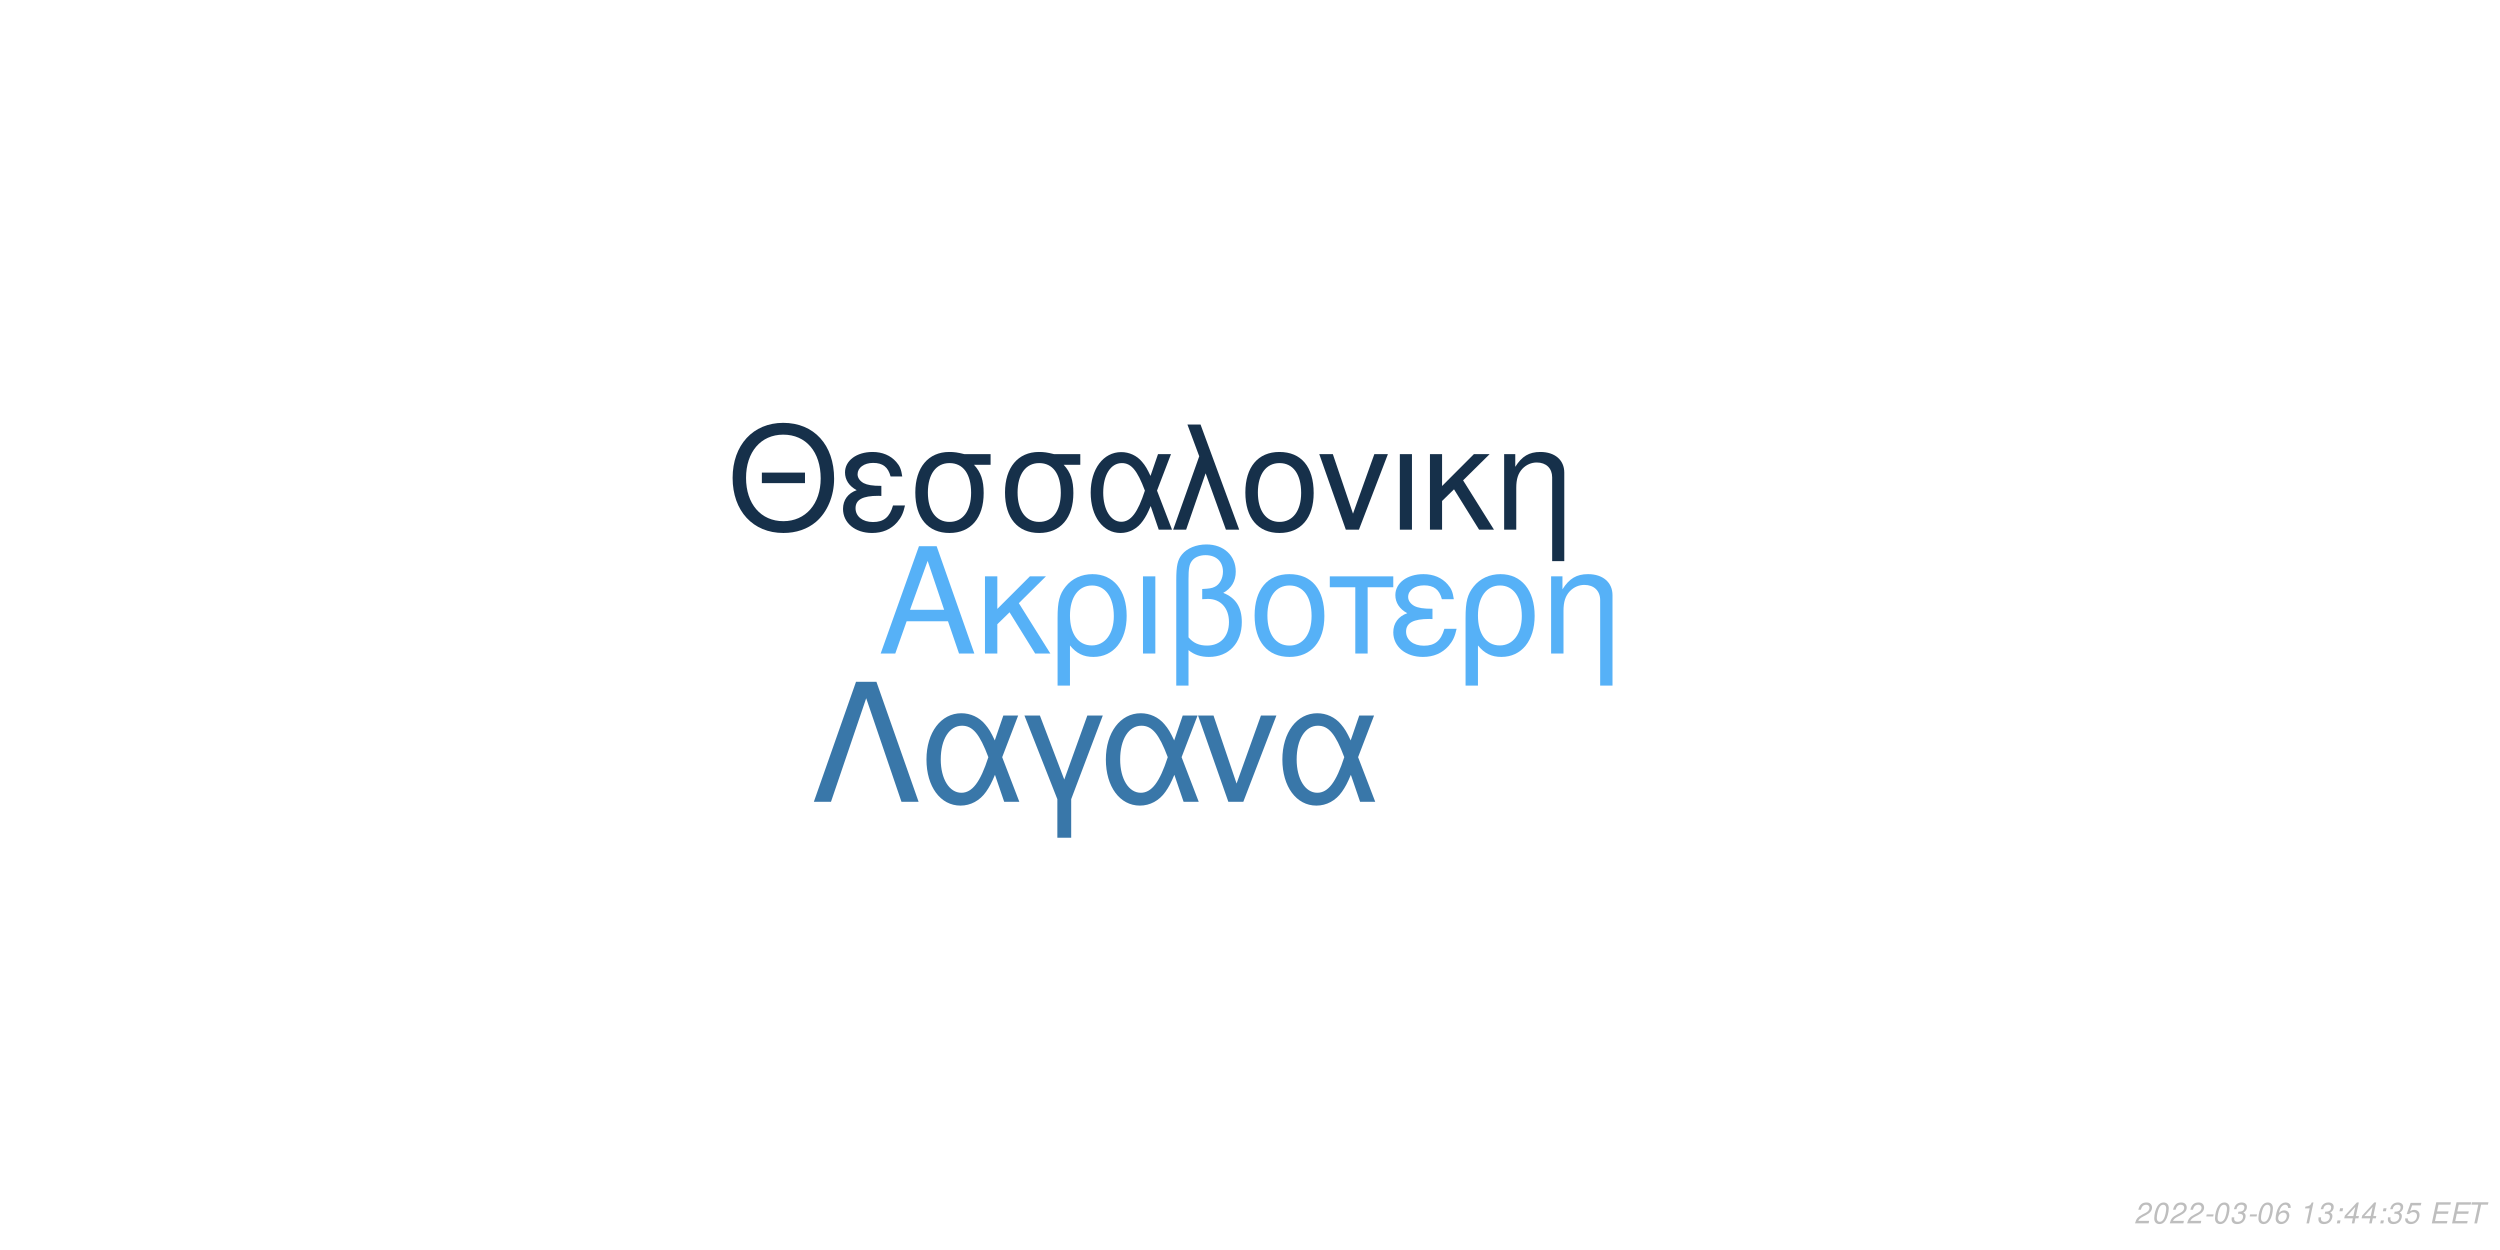
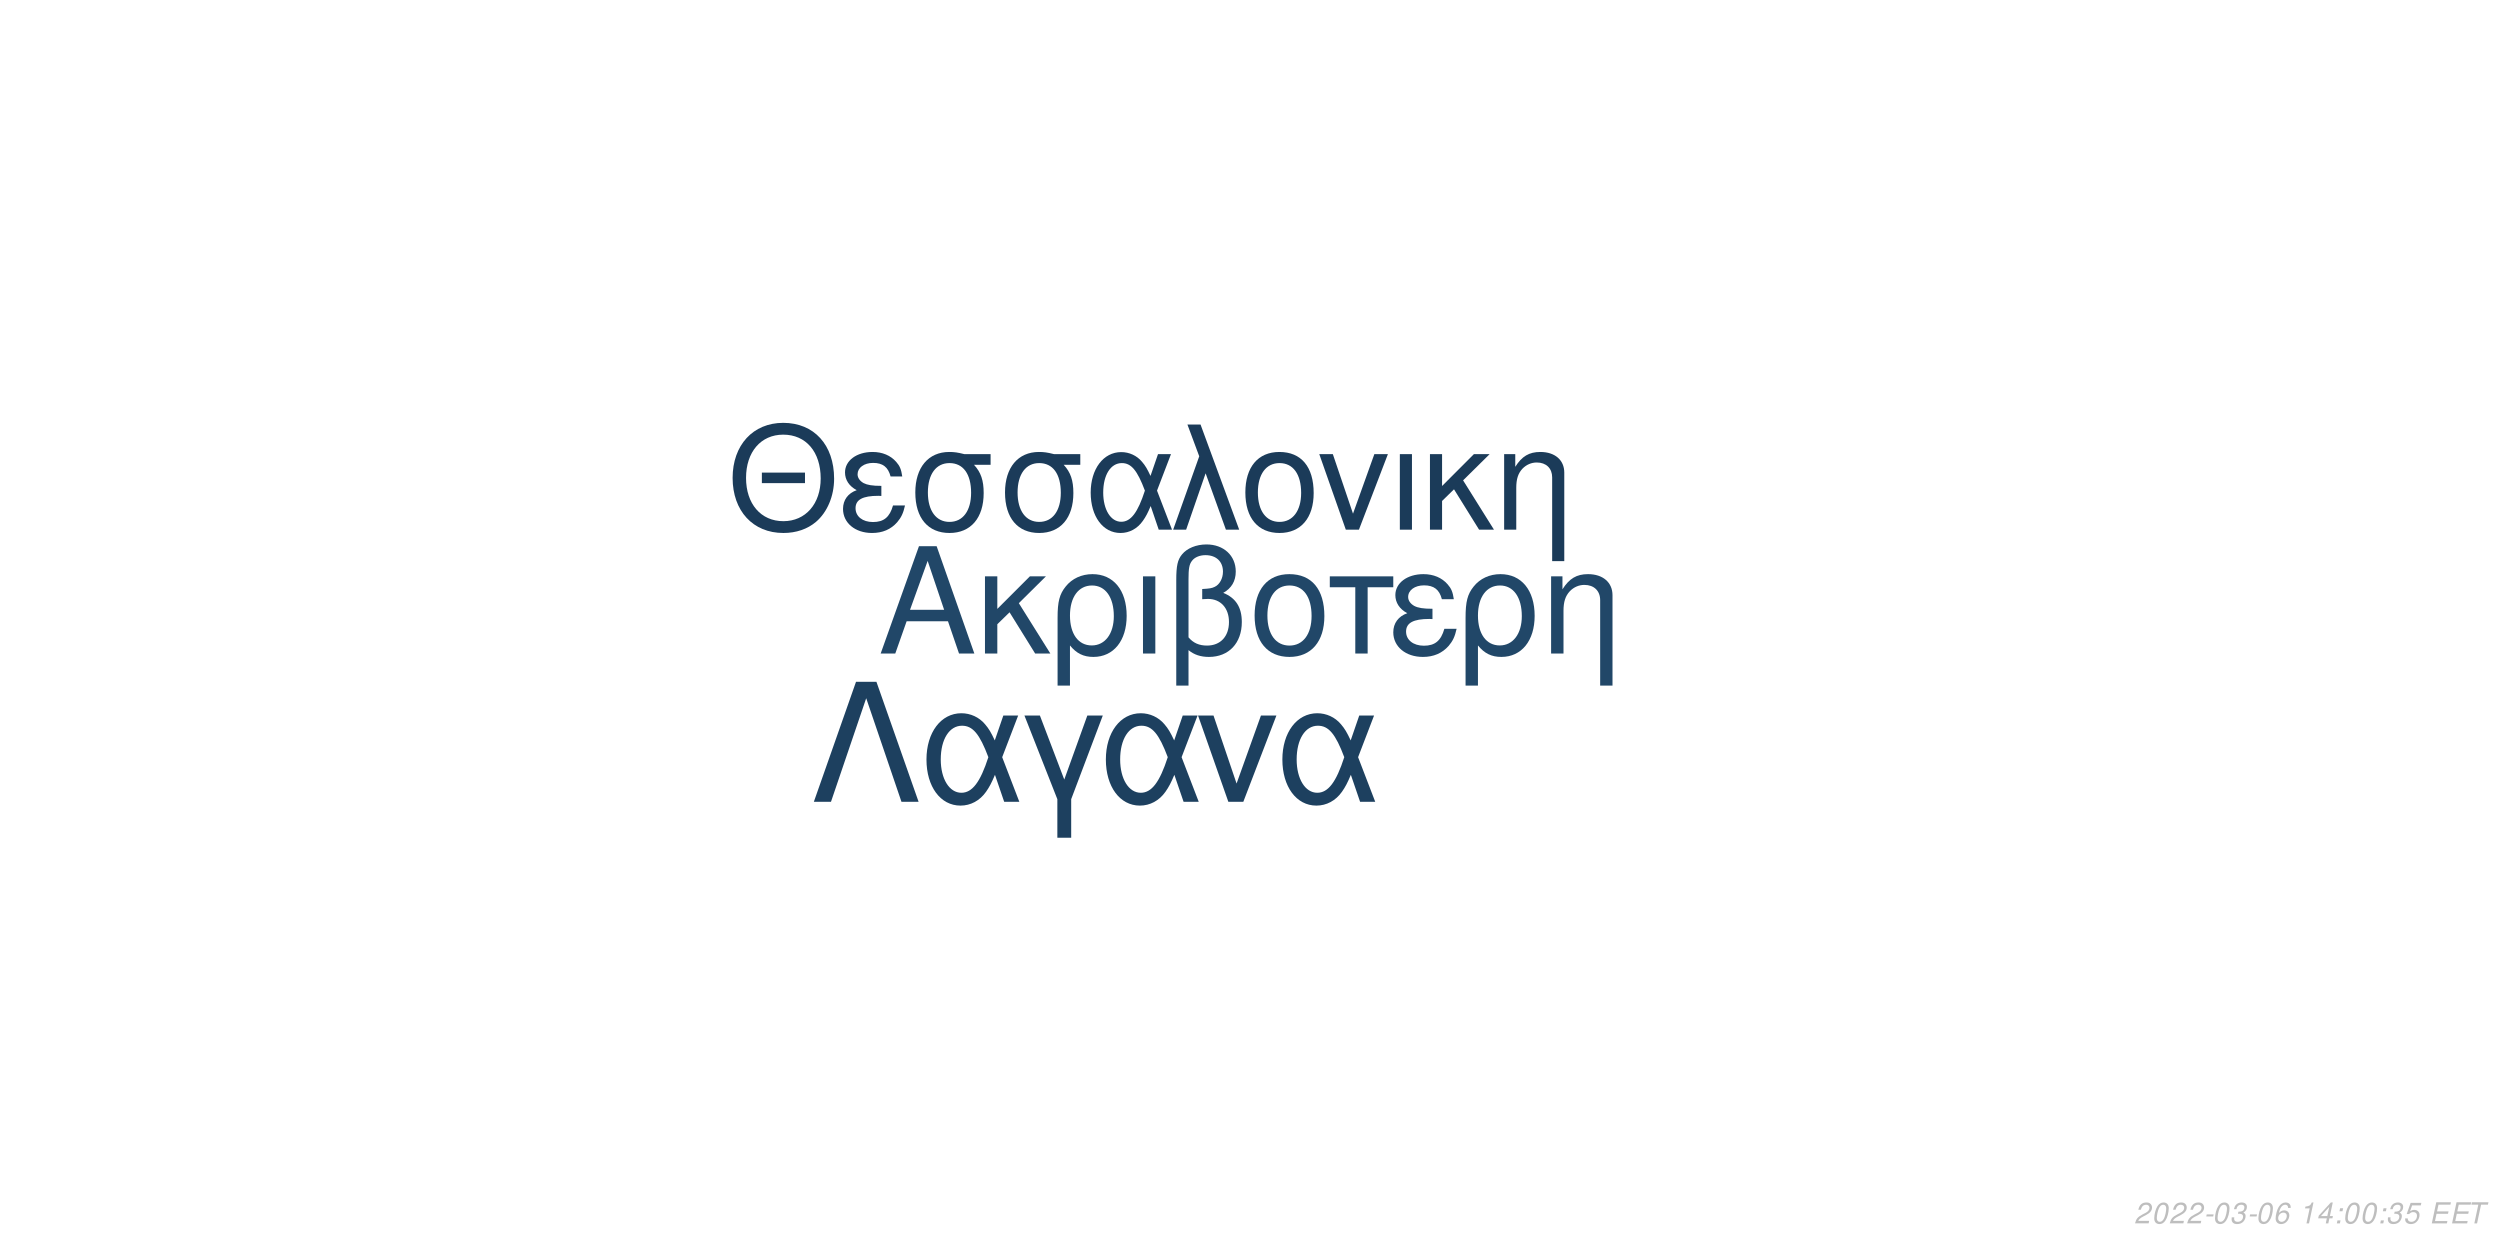
<svg xmlns="http://www.w3.org/2000/svg" xmlns:xlink="http://www.w3.org/1999/xlink" width="864pt" height="432pt" viewBox="0 0 864 432" version="1.1">
  <defs>
    <g>
      <symbol overflow="visible" id="glyph0-0">
        <path style="stroke:none;" d="" />
      </symbol>
      <symbol overflow="visible" id="glyph0-1">
        <path style="stroke:none;" d="M 24.125 -11.141 L 27.938 0 L 33.234 0 L 20.203 -37.094 L 14.094 -37.094 L 0.859 0 L 5.906 0 L 9.828 -11.141 Z M 22.797 -15.109 L 11 -15.109 L 17.094 -32.016 Z M 22.797 -15.109 " />
      </symbol>
      <symbol overflow="visible" id="glyph0-2">
        <path style="stroke:none;" d="M 7.172 -15.422 L 7.172 -26.672 L 2.906 -26.672 L 2.906 0 L 7.172 0 L 7.172 -10.125 L 11.406 -14.25 L 20.25 0 L 25.5 0 L 14.609 -17.406 L 23.969 -26.672 L 18.422 -26.672 Z M 7.172 -15.422 " />
      </symbol>
      <symbol overflow="visible" id="glyph0-3">
        <path style="stroke:none;" d="M 3 11.094 L 7.281 11.094 L 7.281 -2.797 C 9.516 -0.047 11.953 1.172 15.375 1.172 C 22.344 1.172 26.875 -4.422 26.875 -13.031 C 26.875 -21.891 22.297 -27.438 15.062 -27.438 C 11.297 -27.438 7.984 -25.906 5.797 -23.156 C 3.672 -20.516 3 -17.969 3 -12.359 Z M 14.906 -23.516 C 19.547 -23.516 22.438 -19.438 22.438 -12.922 C 22.438 -6.812 19.391 -2.797 14.812 -2.797 C 10.172 -2.797 7.281 -6.766 7.281 -13.125 C 7.281 -19.484 10.234 -23.516 14.906 -23.516 Z M 14.906 -23.516 " />
      </symbol>
      <symbol overflow="visible" id="glyph0-4">
        <path style="stroke:none;" d="M 3.516 0 L 7.781 0 L 7.781 -26.672 L 3.516 -26.672 Z M 3.516 0 " />
      </symbol>
      <symbol overflow="visible" id="glyph0-5">
        <path style="stroke:none;" d="M 4.016 11.094 L 8.25 11.094 L 8.25 -1.172 C 10.172 0.406 12.422 1.172 15.312 1.172 C 22.188 1.172 26.672 -3.609 26.672 -10.891 C 26.672 -15.984 24.578 -19.234 20.25 -20.969 C 23.109 -22.547 24.578 -25.031 24.578 -28.344 C 24.578 -33.844 20.406 -37.703 14.453 -37.703 C 10.938 -37.703 7.734 -36.391 6 -34.25 C 4.484 -32.422 4.016 -30.328 4.016 -25.391 Z M 8.25 -25.656 C 8.25 -29.359 8.5 -30.844 9.469 -32.062 C 10.375 -33.281 12.156 -34 14.094 -34 C 17.812 -34 20.156 -31.812 20.156 -28.297 C 20.156 -25.953 18.984 -23.812 17.297 -23.047 C 16.281 -22.547 15.469 -22.438 12.984 -22.297 L 12.984 -18.781 C 13.734 -18.828 14.344 -18.875 14.969 -18.875 C 19.344 -18.875 22.234 -15.719 22.234 -10.891 C 22.234 -5.906 19.281 -2.75 14.656 -2.75 C 11.953 -2.75 9.922 -3.609 8.25 -5.594 Z M 8.25 -25.656 " />
      </symbol>
      <symbol overflow="visible" id="glyph0-6">
        <path style="stroke:none;" d="M 14.094 -27.438 C 6.562 -27.438 2.094 -22.094 2.094 -13.125 C 2.094 -4.125 6.562 1.172 14.141 1.172 C 21.672 1.172 26.203 -4.172 26.203 -12.922 C 26.203 -22.188 21.828 -27.438 14.094 -27.438 Z M 14.141 -23.516 C 18.938 -23.516 21.781 -19.594 21.781 -12.984 C 21.781 -6.672 18.828 -2.75 14.141 -2.75 C 9.422 -2.75 6.516 -6.672 6.516 -13.125 C 6.516 -19.594 9.422 -23.516 14.141 -23.516 Z M 14.141 -23.516 " />
      </symbol>
      <symbol overflow="visible" id="glyph0-7">
        <path style="stroke:none;" d="M 7.891 0 L 12.156 0 L 12.156 -22.906 L 21.016 -22.906 L 21.016 -26.672 L -0.922 -26.672 L -0.922 -22.906 L 7.891 -22.906 Z M 7.891 0 " />
      </symbol>
      <symbol overflow="visible" id="glyph0-8">
        <path style="stroke:none;" d="M 14.562 -15.469 C 11.344 -15.469 9.562 -15.781 8.297 -16.438 C 6.922 -17.203 6.156 -18.328 6.156 -19.547 C 6.156 -21.891 8.453 -23.562 11.656 -23.562 C 15.062 -23.562 16.953 -22.094 17.812 -18.781 L 21.938 -18.781 C 21.578 -21.266 21.062 -22.5 19.797 -23.922 C 17.812 -26.203 14.906 -27.438 11.453 -27.438 C 5.797 -27.438 1.734 -24.375 1.734 -20.203 C 1.734 -17.609 3.156 -15.375 5.859 -13.938 C 2.797 -12.875 1.016 -10.484 1.016 -7.328 C 1.016 -2.391 5.297 1.172 11.25 1.172 C 14.969 1.172 17.906 -0.109 20.156 -2.641 C 21.578 -4.328 22.297 -5.797 22.906 -8.547 L 18.672 -8.547 C 17.5 -4.422 15.422 -2.703 11.609 -2.703 C 7.938 -2.703 5.438 -4.688 5.438 -7.578 C 5.438 -10.578 7.938 -11.953 13.484 -11.953 C 13.641 -11.953 14.094 -11.953 14.562 -11.906 Z M 14.562 -15.469 " />
      </symbol>
      <symbol overflow="visible" id="glyph0-9">
        <path style="stroke:none;" d="M 3.562 -26.672 L 3.562 0 L 7.844 0 L 7.844 -14.703 C 7.844 -17.906 8.5 -19.891 10.031 -21.531 C 11.406 -22.953 13.188 -23.719 15.062 -23.719 C 18.375 -23.719 20.516 -21.672 20.516 -18.469 L 20.516 11.094 L 24.781 11.094 L 24.781 -20.156 C 24.781 -24.578 21.469 -27.438 16.328 -27.438 C 12.359 -27.438 9.828 -25.906 7.484 -22.188 L 7.484 -26.672 Z M 3.562 -26.672 " />
      </symbol>
      <symbol overflow="visible" id="glyph1-0">
        <path style="stroke:none;" d="" />
      </symbol>
      <symbol overflow="visible" id="glyph1-1">
        <path style="stroke:none;" d="M 26.859 -19.734 L 11.953 -19.734 L 11.953 -16.094 L 26.859 -16.094 Z M 19.328 -36.922 C 8.922 -36.922 1.844 -29.25 1.844 -17.891 C 1.844 -6.484 8.875 1.141 19.391 1.141 C 23.812 1.141 27.703 -0.203 30.641 -2.688 C 34.578 -6.031 36.922 -11.656 36.922 -17.594 C 36.922 -29.297 30 -36.922 19.328 -36.922 Z M 19.328 -32.844 C 27.203 -32.844 32.281 -26.906 32.281 -17.688 C 32.281 -8.922 27.062 -2.938 19.391 -2.938 C 11.609 -2.938 6.484 -8.922 6.484 -17.891 C 6.484 -26.859 11.609 -32.844 19.328 -32.844 Z M 19.328 -32.844 " />
      </symbol>
      <symbol overflow="visible" id="glyph1-2">
        <path style="stroke:none;" d="M 14.25 -15.141 C 11.109 -15.141 9.375 -15.453 8.125 -16.094 C 6.781 -16.844 6.031 -17.938 6.031 -19.141 C 6.031 -21.422 8.266 -23.078 11.406 -23.078 C 14.75 -23.078 16.594 -21.625 17.438 -18.391 L 21.469 -18.391 C 21.125 -20.828 20.625 -22.031 19.391 -23.422 C 17.438 -25.656 14.594 -26.859 11.219 -26.859 C 5.688 -26.859 1.688 -23.875 1.688 -19.781 C 1.688 -17.234 3.094 -15.047 5.734 -13.656 C 2.734 -12.609 1 -10.266 1 -7.172 C 1 -2.344 5.188 1.141 11.016 1.141 C 14.656 1.141 17.547 -0.094 19.734 -2.594 C 21.125 -4.234 21.828 -5.688 22.422 -8.375 L 18.281 -8.375 C 17.141 -4.328 15.094 -2.641 11.359 -2.641 C 7.766 -2.641 5.328 -4.578 5.328 -7.422 C 5.328 -10.359 7.766 -11.703 13.203 -11.703 C 13.359 -11.703 13.797 -11.703 14.25 -11.656 Z M 14.25 -15.141 " />
      </symbol>
      <symbol overflow="visible" id="glyph1-3">
        <path style="stroke:none;" d="M 29 -26.109 L 19.938 -26.109 C 17.594 -26.703 16.438 -26.859 14.703 -26.859 C 7.469 -26.859 2.984 -21.469 2.984 -12.859 C 2.984 -4.031 7.375 1.141 14.797 1.141 C 22.172 1.141 26.609 -4.078 26.609 -12.656 C 26.609 -17.047 25.656 -19.828 23.266 -22.422 L 29 -22.422 Z M 14.797 -23.016 C 19.531 -23.016 22.266 -19.234 22.266 -12.75 C 22.266 -6.531 19.438 -2.688 14.797 -2.688 C 10.172 -2.688 7.328 -6.531 7.328 -12.859 C 7.328 -19.188 10.172 -23.016 14.797 -23.016 Z M 14.797 -23.016 " />
      </symbol>
      <symbol overflow="visible" id="glyph1-4">
        <path style="stroke:none;" d="M 29.344 -26.109 L 24.859 -26.109 L 22.266 -18.578 C 21.125 -21.031 20.484 -22.125 19.328 -23.469 C 17.547 -25.609 14.906 -26.812 12.156 -26.812 C 5.984 -26.812 1.594 -20.984 1.594 -12.812 C 1.594 -4.578 5.828 1.141 11.906 1.141 C 14.953 1.141 17.734 -0.344 19.625 -3.047 C 20.672 -4.531 21.281 -5.688 22.328 -8.172 L 25.109 0 L 29.703 0 L 24.516 -13.5 Z M 20.328 -13.5 C 17.891 -5.922 15.453 -2.734 12.156 -2.734 C 8.516 -2.734 5.922 -6.922 5.922 -12.812 C 5.922 -18.938 8.516 -23.016 12.359 -23.016 C 15.594 -23.016 17.688 -20.531 20.328 -13.5 Z M 20.328 -13.5 " />
      </symbol>
      <symbol overflow="visible" id="glyph1-5">
        <path style="stroke:none;" d="M 1.094 0 L 5.578 0 L 12.312 -19.484 L 19.328 0 L 23.922 0 L 10.562 -36.328 L 6.031 -36.328 L 10.109 -25.359 Z M 1.094 0 " />
      </symbol>
      <symbol overflow="visible" id="glyph1-6">
        <path style="stroke:none;" d="M 13.797 -26.859 C 6.422 -26.859 2.047 -21.625 2.047 -12.859 C 2.047 -4.031 6.422 1.141 13.859 1.141 C 21.234 1.141 25.656 -4.078 25.656 -12.656 C 25.656 -21.719 21.375 -26.859 13.797 -26.859 Z M 13.859 -23.016 C 18.531 -23.016 21.328 -19.188 21.328 -12.703 C 21.328 -6.531 18.438 -2.688 13.859 -2.688 C 9.219 -2.688 6.375 -6.531 6.375 -12.859 C 6.375 -19.188 9.219 -23.016 13.859 -23.016 Z M 13.859 -23.016 " />
      </symbol>
      <symbol overflow="visible" id="glyph1-7">
        <path style="stroke:none;" d="M 14.297 0 L 24.312 -26.109 L 19.625 -26.109 L 12.25 -5.531 L 5.281 -26.109 L 0.594 -26.109 L 9.766 0 Z M 14.297 0 " />
      </symbol>
      <symbol overflow="visible" id="glyph1-8">
        <path style="stroke:none;" d="M 3.438 0 L 7.625 0 L 7.625 -26.109 L 3.438 -26.109 Z M 3.438 0 " />
      </symbol>
      <symbol overflow="visible" id="glyph1-9">
        <path style="stroke:none;" d="M 7.031 -15.094 L 7.031 -26.109 L 2.844 -26.109 L 2.844 0 L 7.031 0 L 7.031 -9.922 L 11.156 -13.953 L 19.828 0 L 24.969 0 L 14.297 -17.047 L 23.469 -26.109 L 18.031 -26.109 Z M 7.031 -15.094 " />
      </symbol>
      <symbol overflow="visible" id="glyph1-10">
        <path style="stroke:none;" d="M 3.484 -26.109 L 3.484 0 L 7.672 0 L 7.672 -14.406 C 7.672 -17.547 8.328 -19.484 9.812 -21.078 C 11.156 -22.469 12.906 -23.219 14.75 -23.219 C 17.984 -23.219 20.078 -21.234 20.078 -18.094 L 20.078 10.859 L 24.266 10.859 L 24.266 -19.734 C 24.266 -24.062 21.031 -26.859 16 -26.859 C 12.109 -26.859 9.609 -25.359 7.328 -21.719 L 7.328 -26.109 Z M 3.484 -26.109 " />
      </symbol>
      <symbol overflow="visible" id="glyph2-0">
        <path style="stroke:none;" d="" />
      </symbol>
      <symbol overflow="visible" id="glyph2-1">
        <path style="stroke:none;" d="M 22.531 -41.484 L 15.484 -41.484 L 0.906 0 L 6.828 0 L 19 -35.797 L 31.188 0 L 37.109 0 Z M 22.531 -41.484 " />
      </symbol>
      <symbol overflow="visible" id="glyph2-2">
        <path style="stroke:none;" d="M 33.516 -29.812 L 28.391 -29.812 L 25.438 -21.219 C 24.125 -24.016 23.391 -25.266 22.078 -26.797 C 20.031 -29.25 17.016 -30.609 13.891 -30.609 C 6.828 -30.609 1.828 -23.953 1.828 -14.625 C 1.828 -5.234 6.656 1.312 13.594 1.312 C 17.078 1.312 20.266 -0.391 22.422 -3.469 C 23.609 -5.172 24.297 -6.484 25.5 -9.328 L 28.688 0 L 33.922 0 L 28 -15.422 Z M 23.219 -15.422 C 20.422 -6.766 17.641 -3.125 13.891 -3.125 C 9.734 -3.125 6.766 -7.906 6.766 -14.625 C 6.766 -21.625 9.734 -26.297 14.109 -26.297 C 17.812 -26.297 20.203 -23.453 23.219 -15.422 Z M 23.219 -15.422 " />
      </symbol>
      <symbol overflow="visible" id="glyph2-3">
        <path style="stroke:none;" d="M 12.062 12.406 L 16.844 12.406 L 16.844 -0.906 L 27.766 -29.812 L 22.422 -29.812 L 14.453 -7.688 L 6.031 -29.812 L 0.688 -29.812 L 12.062 -0.906 Z M 12.062 12.406 " />
      </symbol>
      <symbol overflow="visible" id="glyph2-4">
        <path style="stroke:none;" d="M 16.328 0 L 27.766 -29.812 L 22.422 -29.812 L 14 -6.312 L 6.031 -29.812 L 0.688 -29.812 L 11.156 0 Z M 16.328 0 " />
      </symbol>
      <symbol overflow="visible" id="glyph3-0">
        <path style="stroke:none;" d="" />
      </symbol>
      <symbol overflow="visible" id="glyph3-1">
        <path style="stroke:none;" d="M 5.234 -0.875 L 1.469 -0.875 C 1.641 -1.375 2.203 -1.891 3.109 -2.344 L 4.234 -2.938 C 5.562 -3.625 6.219 -4.469 6.219 -5.484 C 6.219 -5.938 6.062 -6.359 5.797 -6.656 C 5.469 -7.047 4.984 -7.234 4.312 -7.234 C 2.766 -7.234 1.891 -6.453 1.484 -4.734 L 2.375 -4.734 C 2.484 -5.188 2.609 -5.484 2.797 -5.75 C 3.094 -6.203 3.609 -6.453 4.188 -6.453 C 4.891 -6.453 5.344 -6.031 5.344 -5.375 C 5.344 -4.703 4.859 -4.094 4.016 -3.656 L 2.984 -3.125 C 1.234 -2.188 0.797 -1.656 0.344 -0.016 L 5.047 -0.016 Z M 5.234 -0.875 " />
      </symbol>
      <symbol overflow="visible" id="glyph3-2">
        <path style="stroke:none;" d="M 4.203 -7.234 C 3.375 -7.234 2.688 -6.812 2.125 -5.984 C 1.484 -5.047 0.984 -3.188 0.984 -1.734 C 0.984 -1.109 1.172 -0.562 1.484 -0.266 C 1.797 0.047 2.281 0.234 2.766 0.234 C 3.625 0.234 4.281 -0.156 4.859 -1.016 C 5.516 -1.953 6 -3.797 6 -5.266 C 6 -6.5 5.328 -7.234 4.203 -7.234 Z M 4.094 -6.453 C 4.734 -6.453 5.125 -5.984 5.125 -5.156 C 5.125 -4.203 4.781 -2.625 4.406 -1.812 C 3.984 -0.938 3.516 -0.547 2.875 -0.547 C 2.25 -0.547 1.875 -1.031 1.875 -1.828 C 1.875 -2.797 2.203 -4.344 2.594 -5.203 C 2.984 -6.047 3.453 -6.453 4.094 -6.453 Z M 4.094 -6.453 " />
      </symbol>
      <symbol overflow="visible" id="glyph3-3">
        <path style="stroke:none;" d="M 3.516 -3.125 L 1.125 -3.125 L 0.969 -2.406 L 3.359 -2.406 Z M 3.516 -3.125 " />
      </symbol>
      <symbol overflow="visible" id="glyph3-4">
        <path style="stroke:none;" d="M 2.922 -3.312 C 3.125 -3.344 3.234 -3.344 3.375 -3.344 C 4.203 -3.344 4.688 -3 4.688 -2.406 C 4.688 -1.312 3.906 -0.547 2.781 -0.547 C 2.047 -0.547 1.594 -0.938 1.594 -1.562 C 1.594 -1.719 1.609 -1.844 1.656 -2.094 L 0.766 -2.094 C 0.734 -1.797 0.719 -1.641 0.719 -1.469 C 0.719 -0.375 1.406 0.234 2.641 0.234 C 3.547 0.234 4.297 -0.078 4.812 -0.656 C 5.266 -1.156 5.562 -1.875 5.562 -2.547 C 5.562 -3.125 5.344 -3.453 4.797 -3.734 C 5.641 -4.234 6.016 -4.844 6.016 -5.734 C 6.016 -6.656 5.312 -7.234 4.203 -7.234 C 3.375 -7.234 2.672 -6.938 2.188 -6.375 C 1.891 -6.031 1.703 -5.641 1.516 -4.906 L 2.391 -4.906 C 2.5 -5.359 2.594 -5.594 2.734 -5.812 C 3.047 -6.234 3.516 -6.453 4.078 -6.453 C 4.734 -6.453 5.141 -6.125 5.141 -5.578 C 5.141 -5.188 5.016 -4.797 4.797 -4.547 C 4.516 -4.234 4 -4.062 3.266 -4.062 L 3.078 -4.062 Z M 2.922 -3.312 " />
      </symbol>
      <symbol overflow="visible" id="glyph3-5">
        <path style="stroke:none;" d="M 6.125 -5.344 L 6.141 -5.625 C 6.141 -6.609 5.453 -7.234 4.391 -7.234 C 3.438 -7.234 2.641 -6.719 2.016 -5.703 C 1.422 -4.781 0.938 -2.953 0.938 -1.688 C 0.938 -0.516 1.688 0.234 2.859 0.234 C 3.703 0.234 4.438 -0.156 5 -0.875 C 5.406 -1.422 5.672 -2.156 5.672 -2.766 C 5.672 -3.812 4.969 -4.5 3.906 -4.5 C 3.234 -4.5 2.672 -4.234 2.094 -3.625 C 2.406 -5.375 3.234 -6.453 4.25 -6.453 C 4.703 -6.453 5.062 -6.234 5.172 -5.844 C 5.203 -5.719 5.234 -5.578 5.25 -5.344 Z M 3.656 -3.734 C 4.344 -3.734 4.797 -3.281 4.797 -2.625 C 4.797 -1.469 3.984 -0.547 2.984 -0.547 C 2.297 -0.547 1.812 -1.047 1.812 -1.766 C 1.812 -2.859 2.625 -3.734 3.656 -3.734 Z M 3.656 -3.734 " />
      </symbol>
      <symbol overflow="visible" id="glyph3-6">
        <path style="stroke:none;" d="" />
      </symbol>
      <symbol overflow="visible" id="glyph3-7">
        <path style="stroke:none;" d="M 3.703 -5.188 L 2.594 0 L 3.469 0 L 5.016 -7.234 L 4.438 -7.234 C 3.906 -6.156 3.688 -6.016 2.234 -5.812 L 2.109 -5.188 Z M 3.703 -5.188 " />
      </symbol>
      <symbol overflow="visible" id="glyph3-8">
-         <path style="stroke:none;" d="M 2.359 -1.031 L 1.312 -1.031 L 1.094 0 L 2.141 0 Z M 3.266 -5.234 L 2.219 -5.234 L 2 -4.203 L 3.047 -4.203 Z M 3.266 -5.234 " />
+         <path style="stroke:none;" d="M 3.625 -1.75 L 3.266 0 L 4.141 0 L 4.516 -1.75 L 5.562 -1.75 L 5.734 -2.531 L 4.688 -2.531 L 5.688 -7.234 L 5.016 -7.234 L 0.844 -2.672 L 0.641 -1.75 Z M 3.797 -2.531 L 1.594 -2.531 L 4.469 -5.703 Z M 3.797 -2.531 " />
      </symbol>
      <symbol overflow="visible" id="glyph3-9">
-         <path style="stroke:none;" d="M 3.625 -1.75 L 3.266 0 L 4.141 0 L 4.516 -1.75 L 5.562 -1.75 L 5.734 -2.531 L 4.688 -2.531 L 5.688 -7.234 L 5.016 -7.234 L 0.844 -2.672 L 0.641 -1.75 Z M 3.797 -2.531 L 1.594 -2.531 L 4.469 -5.703 Z M 3.797 -2.531 " />
+         <path style="stroke:none;" d="M 2.359 -1.031 L 1.312 -1.031 L 1.094 0 L 2.141 0 Z M 3.266 -5.234 L 2.219 -5.234 L 2 -4.203 L 3.047 -4.203 Z M 3.266 -5.234 " />
      </symbol>
      <symbol overflow="visible" id="glyph3-10">
        <path style="stroke:none;" d="M 6.297 -7.094 L 2.594 -7.094 L 1.234 -3.234 L 2.047 -3.234 C 2.656 -3.766 2.938 -3.906 3.531 -3.906 C 4.328 -3.906 4.797 -3.453 4.797 -2.688 C 4.797 -1.438 3.969 -0.547 2.828 -0.547 C 2.031 -0.547 1.609 -0.938 1.578 -1.734 L 0.703 -1.734 L 0.703 -1.516 C 0.703 -0.938 0.844 -0.547 1.188 -0.266 C 1.562 0.062 2.078 0.234 2.703 0.234 C 3.656 0.234 4.391 -0.156 4.984 -0.922 C 5.422 -1.5 5.672 -2.234 5.672 -2.953 C 5.672 -4 4.938 -4.672 3.812 -4.672 C 3.328 -4.672 2.906 -4.547 2.406 -4.234 L 3.109 -6.219 L 6.109 -6.219 Z M 6.297 -7.094 " />
      </symbol>
      <symbol overflow="visible" id="glyph3-11">
        <path style="stroke:none;" d="M 2.547 -3.312 L 6.5 -3.312 L 6.688 -4.141 L 2.719 -4.141 L 3.219 -6.469 L 7.344 -6.469 L 7.516 -7.297 L 2.453 -7.297 L 0.906 0 L 6.125 0 L 6.297 -0.812 L 2.016 -0.812 Z M 2.547 -3.312 " />
      </symbol>
      <symbol overflow="visible" id="glyph3-12">
        <path style="stroke:none;" d="M 4.938 -6.469 L 7.312 -6.469 L 7.484 -7.297 L 1.75 -7.297 L 1.578 -6.469 L 3.984 -6.469 L 2.609 0 L 3.547 0 Z M 4.938 -6.469 " />
      </symbol>
    </g>
  </defs>
  <g id="surface1">
    <rect x="0" y="0" width="864" height="432" style="fill:rgb(100%,100%,100%);fill-opacity:1;stroke:none;" />
-     <g style="fill:rgb(33.725%,69.412%,96.863%);fill-opacity:1;">
+     <g style="fill:rgb(12.941%,27.843%,40.784%);fill-opacity:1;">
      <use xlink:href="#glyph0-1" x="303.5" y="225.861" />
      <use xlink:href="#glyph0-2" x="337.5" y="225.861" />
      <use xlink:href="#glyph0-3" x="362.5" y="225.861" />
      <use xlink:href="#glyph0-4" x="391.5" y="225.861" />
      <use xlink:href="#glyph0-5" x="402.5" y="225.861" />
      <use xlink:href="#glyph0-6" x="431.5" y="225.861" />
      <use xlink:href="#glyph0-7" x="460.5" y="225.861" />
      <use xlink:href="#glyph0-8" x="480.5" y="225.861" />
      <use xlink:href="#glyph0-3" x="503.5" y="225.861" />
      <use xlink:href="#glyph0-9" x="532.5" y="225.861" />
    </g>
-     <g style="fill:rgb(8.627%,18.824%,29.02%);fill-opacity:1;">
+     <g style="fill:rgb(10.588%,23.137%,34.902%);fill-opacity:1;">
      <use xlink:href="#glyph1-1" x="251.348" y="183.058" />
      <use xlink:href="#glyph1-2" x="290.348" y="183.058" />
      <use xlink:href="#glyph1-3" x="313.348" y="183.058" />
      <use xlink:href="#glyph1-3" x="344.348" y="183.058" />
      <use xlink:href="#glyph1-4" x="375.348" y="183.058" />
      <use xlink:href="#glyph1-5" x="404.348" y="183.058" />
      <use xlink:href="#glyph1-6" x="428.348" y="183.058" />
      <use xlink:href="#glyph1-7" x="455.348" y="183.058" />
      <use xlink:href="#glyph1-8" x="480.348" y="183.058" />
      <use xlink:href="#glyph1-9" x="491.348" y="183.058" />
      <use xlink:href="#glyph1-10" x="516.348" y="183.058" />
    </g>
-     <g style="fill:rgb(22.353%,46.667%,66.275%);fill-opacity:1;">
+     <g style="fill:rgb(11.373%,25.098%,37.255%);fill-opacity:1;">
      <use xlink:href="#glyph2-1" x="280.359" y="277.105" />
      <use xlink:href="#glyph2-2" x="318.359" y="277.105" />
      <use xlink:href="#glyph2-3" x="353.359" y="277.105" />
      <use xlink:href="#glyph2-2" x="380.359" y="277.105" />
      <use xlink:href="#glyph2-4" x="413.359" y="277.105" />
      <use xlink:href="#glyph2-2" x="441.359" y="277.105" />
    </g>
    <g style="fill:rgb(74.51%,74.51%,74.51%);fill-opacity:1;">
      <use xlink:href="#glyph3-1" x="737.52" y="422.81" />
      <use xlink:href="#glyph3-2" x="743.52" y="422.81" />
      <use xlink:href="#glyph3-1" x="749.52" y="422.81" />
      <use xlink:href="#glyph3-1" x="755.52" y="422.81" />
      <use xlink:href="#glyph3-3" x="761.52" y="422.81" />
      <use xlink:href="#glyph3-2" x="764.52" y="422.81" />
      <use xlink:href="#glyph3-4" x="770.52" y="422.81" />
      <use xlink:href="#glyph3-3" x="776.52" y="422.81" />
      <use xlink:href="#glyph3-2" x="779.52" y="422.81" />
      <use xlink:href="#glyph3-5" x="785.52" y="422.81" />
      <use xlink:href="#glyph3-6" x="791.52" y="422.81" />
      <use xlink:href="#glyph3-7" x="794.52" y="422.81" />
-       <use xlink:href="#glyph3-4" x="800.52" y="422.81" />
-       <use xlink:href="#glyph3-8" x="806.52" y="422.81" />
-       <use xlink:href="#glyph3-9" x="809.52" y="422.81" />
-       <use xlink:href="#glyph3-9" x="815.52" y="422.81" />
-       <use xlink:href="#glyph3-8" x="821.52" y="422.81" />
+       <use xlink:href="#glyph3-8" x="800.52" y="422.81" />
+       <use xlink:href="#glyph3-9" x="806.52" y="422.81" />
+       <use xlink:href="#glyph3-2" x="809.52" y="422.81" />
+       <use xlink:href="#glyph3-2" x="815.52" y="422.81" />
+       <use xlink:href="#glyph3-9" x="821.52" y="422.81" />
      <use xlink:href="#glyph3-4" x="824.52" y="422.81" />
      <use xlink:href="#glyph3-10" x="830.52" y="422.81" />
      <use xlink:href="#glyph3-6" x="836.52" y="422.81" />
      <use xlink:href="#glyph3-11" x="839.52" y="422.81" />
      <use xlink:href="#glyph3-11" x="846.52" y="422.81" />
      <use xlink:href="#glyph3-12" x="852.52" y="422.81" />
    </g>
  </g>
</svg>
